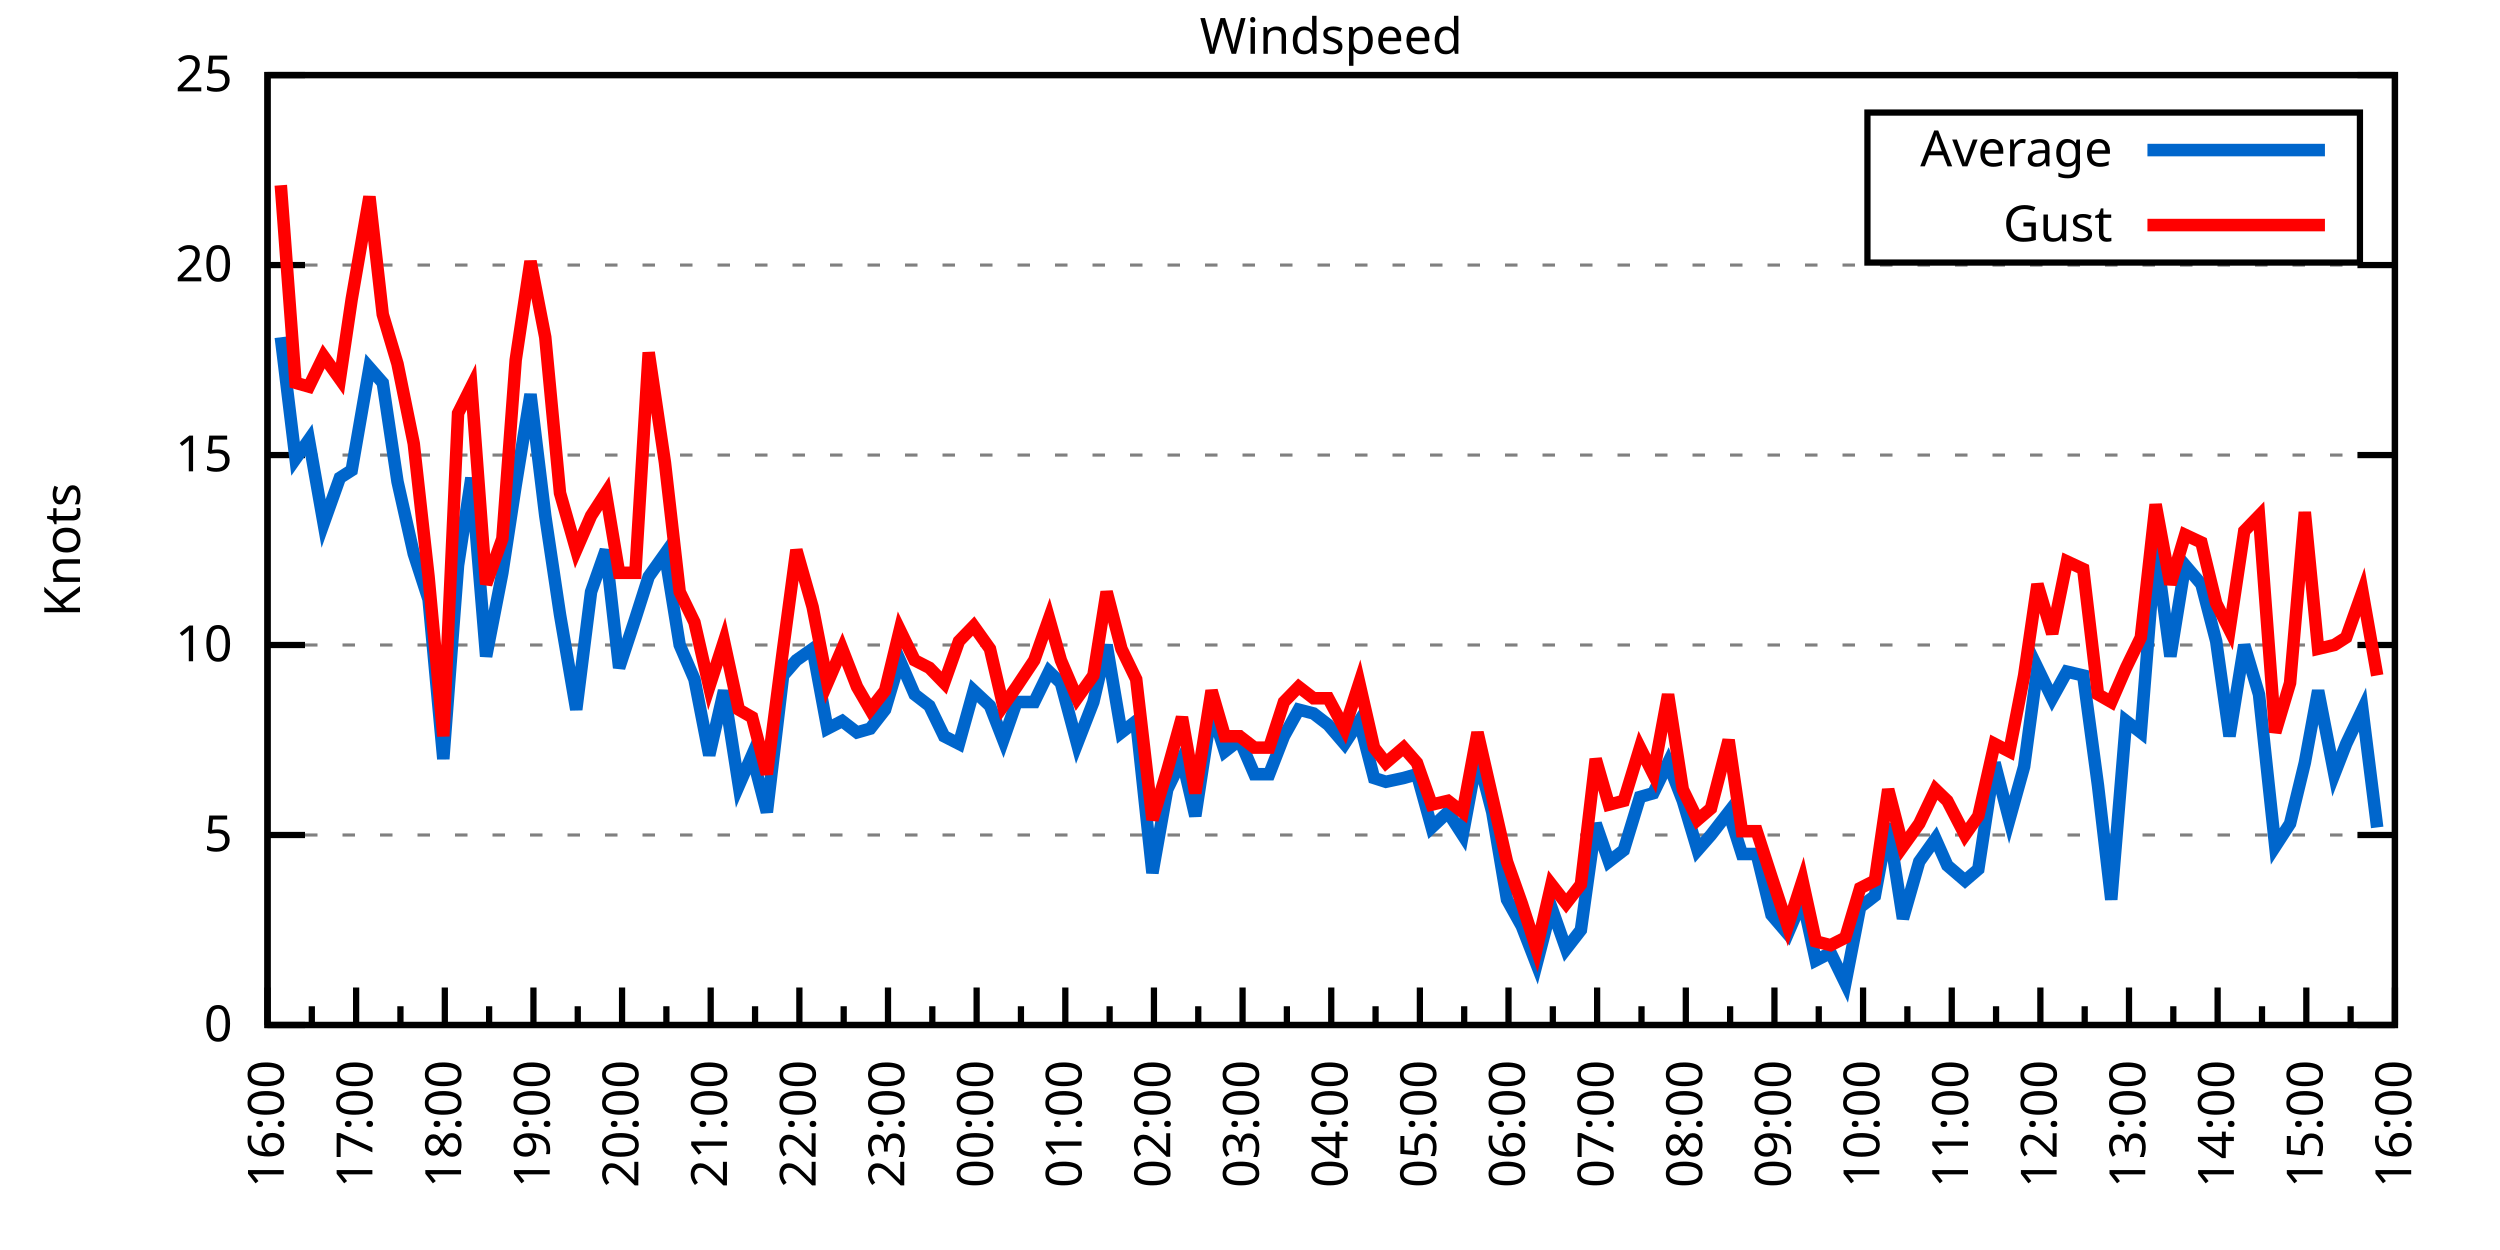
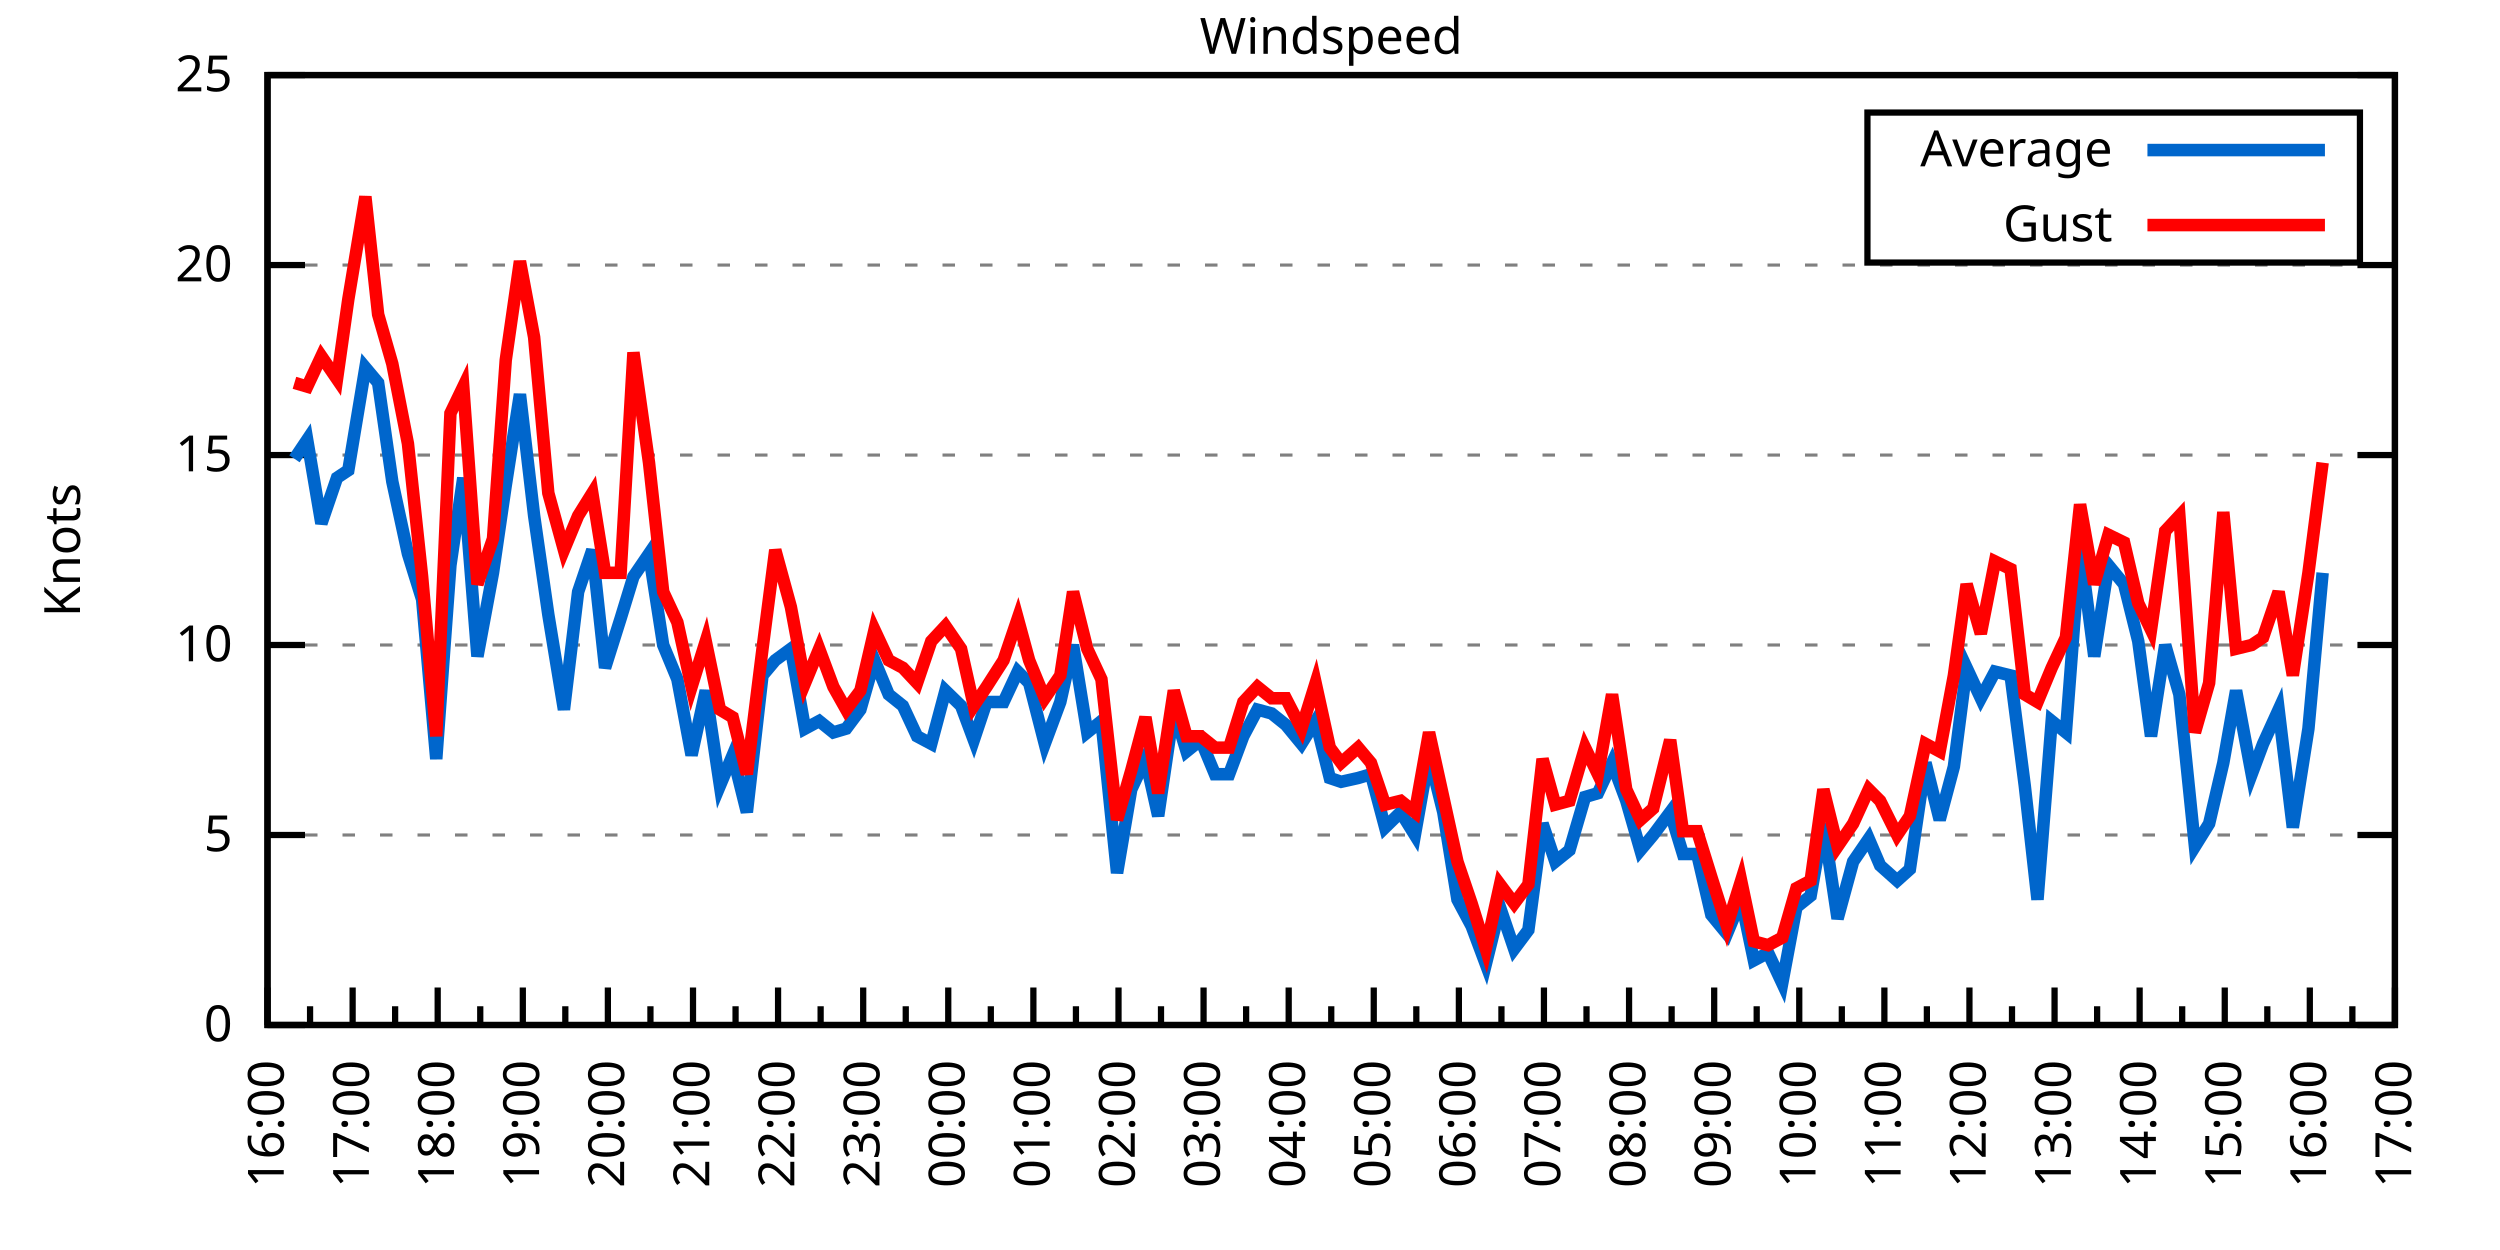
<svg xmlns="http://www.w3.org/2000/svg" xmlns:xlink="http://www.w3.org/1999/xlink" width="400" height="200" viewBox="0 0 400 200">
  <g id="gnuplot_canvas">
    <rect x="0" y="0" width="400" height="200" fill="none" />
    <defs>
      <circle id="gpDot" r="0.5" stroke-width="0.5" stroke="currentColor" />
      <path id="gpPt0" stroke-width="0.333" stroke="currentColor" d="M-1,0 h2 M0,-1 v2" />
      <path id="gpPt1" stroke-width="0.333" stroke="currentColor" d="M-1,-1 L1,1 M1,-1 L-1,1" />
      <path id="gpPt2" stroke-width="0.333" stroke="currentColor" d="M-1,0 L1,0 M0,-1 L0,1 M-1,-1 L1,1 M-1,1 L1,-1" />
      <rect id="gpPt3" stroke-width="0.333" stroke="currentColor" x="-1" y="-1" width="2" height="2" />
      <rect id="gpPt4" stroke-width="0.333" stroke="currentColor" fill="currentColor" x="-1" y="-1" width="2" height="2" />
      <circle id="gpPt5" stroke-width="0.333" stroke="currentColor" cx="0" cy="0" r="1" />
      <use xlink:href="#gpPt5" id="gpPt6" fill="currentColor" stroke="none" />
      <path id="gpPt7" stroke-width="0.333" stroke="currentColor" d="M0,-1.33 L-1.33,0.67 L1.33,0.67 z" />
      <use xlink:href="#gpPt7" id="gpPt8" fill="currentColor" stroke="none" />
      <use xlink:href="#gpPt7" id="gpPt9" stroke="currentColor" transform="rotate(180)" />
      <use xlink:href="#gpPt9" id="gpPt10" fill="currentColor" stroke="none" />
      <use xlink:href="#gpPt3" id="gpPt11" stroke="currentColor" transform="rotate(45)" />
      <use xlink:href="#gpPt11" id="gpPt12" fill="currentColor" stroke="none" />
      <path id="gpPt13" stroke-width="0.333" stroke="currentColor" d="M0,1.330 L1.265,0.411 L0.782,-1.067 L-0.782,-1.076 L-1.265,0.411 z" />
      <use xlink:href="#gpPt13" id="gpPt14" fill="currentColor" stroke="none" />
      <filter id="textbox" filterUnits="objectBoundingBox" x="0" y="0" height="1" width="1">
        <feFlood flood-color="white" flood-opacity="1" result="bgnd" />
        <feComposite in="SourceGraphic" in2="bgnd" operator="atop" />
      </filter>
      <filter id="greybox" filterUnits="objectBoundingBox" x="0" y="0" height="1" width="1">
        <feFlood flood-color="lightgrey" flood-opacity="1" result="grey" />
        <feComposite in="SourceGraphic" in2="grey" operator="atop" />
      </filter>
    </defs>
    <g fill="none" color="white" stroke="currentColor" stroke-width="1.00" stroke-linecap="butt" stroke-linejoin="miter">
</g>
    <g fill="none" color="black" stroke="currentColor" stroke-width="1.00" stroke-linecap="butt" stroke-linejoin="miter">
      <g stroke="none" shape-rendering="crispEdges">
        <polygon fill="rgb(255, 255, 255)" points="42.80,164.00 383.18,164.00 383.18,12.02 42.80,12.02 " />
      </g>
    </g>
    <g fill="none" color="black" stroke="currentColor" stroke-width="1.00" stroke-linecap="butt" stroke-linejoin="miter">
</g>
    <g fill="none" color="black" stroke="black" stroke-width="0.50" stroke-linecap="butt" stroke-linejoin="miter">
</g>
    <g fill="none" color="gray" stroke="currentColor" stroke-width="0.50" stroke-linecap="butt" stroke-linejoin="miter">
      <path stroke="gray" stroke-dasharray="2,4" class="gridline" d="M42.80,164.00 L383.19,164.00  " />
    </g>
    <g fill="none" color="gray" stroke="gray" stroke-width="1.00" stroke-linecap="butt" stroke-linejoin="miter">
</g>
    <g fill="none" color="black" stroke="currentColor" stroke-width="1.00" stroke-linecap="butt" stroke-linejoin="miter">
      <path stroke="black" d="M42.80,164.00 L48.80,164.00 M383.19,164.00 L377.19,164.00  " />
      <g transform="translate(37.20,166.60)" stroke="none" fill="black" font-family="Sans" font-size="8.00" text-anchor="end">
        <text>
          <tspan font-family="Sans"> 0</tspan>
        </text>
      </g>
    </g>
    <g fill="none" color="black" stroke="currentColor" stroke-width="1.00" stroke-linecap="butt" stroke-linejoin="miter">
</g>
    <g fill="none" color="black" stroke="black" stroke-width="0.50" stroke-linecap="butt" stroke-linejoin="miter">
</g>
    <g fill="none" color="gray" stroke="currentColor" stroke-width="0.50" stroke-linecap="butt" stroke-linejoin="miter">
      <path stroke="gray" stroke-dasharray="2,4" class="gridline" d="M42.80,133.60 L383.19,133.60  " />
    </g>
    <g fill="none" color="gray" stroke="gray" stroke-width="1.00" stroke-linecap="butt" stroke-linejoin="miter">
</g>
    <g fill="none" color="black" stroke="currentColor" stroke-width="1.00" stroke-linecap="butt" stroke-linejoin="miter">
      <path stroke="black" d="M42.80,133.60 L48.80,133.60 M383.19,133.60 L377.19,133.60  " />
      <g transform="translate(37.20,136.20)" stroke="none" fill="black" font-family="Sans" font-size="8.00" text-anchor="end">
        <text>
          <tspan font-family="Sans"> 5</tspan>
        </text>
      </g>
    </g>
    <g fill="none" color="black" stroke="currentColor" stroke-width="1.00" stroke-linecap="butt" stroke-linejoin="miter">
</g>
    <g fill="none" color="black" stroke="black" stroke-width="0.50" stroke-linecap="butt" stroke-linejoin="miter">
</g>
    <g fill="none" color="gray" stroke="currentColor" stroke-width="0.50" stroke-linecap="butt" stroke-linejoin="miter">
      <path stroke="gray" stroke-dasharray="2,4" class="gridline" d="M42.80,103.20 L383.19,103.20  " />
    </g>
    <g fill="none" color="gray" stroke="gray" stroke-width="1.00" stroke-linecap="butt" stroke-linejoin="miter">
</g>
    <g fill="none" color="black" stroke="currentColor" stroke-width="1.00" stroke-linecap="butt" stroke-linejoin="miter">
      <path stroke="black" d="M42.80,103.20 L48.80,103.20 M383.19,103.20 L377.19,103.20  " />
      <g transform="translate(37.20,105.80)" stroke="none" fill="black" font-family="Sans" font-size="8.00" text-anchor="end">
        <text>
          <tspan font-family="Sans"> 10</tspan>
        </text>
      </g>
    </g>
    <g fill="none" color="black" stroke="currentColor" stroke-width="1.00" stroke-linecap="butt" stroke-linejoin="miter">
</g>
    <g fill="none" color="black" stroke="black" stroke-width="0.50" stroke-linecap="butt" stroke-linejoin="miter">
</g>
    <g fill="none" color="gray" stroke="currentColor" stroke-width="0.50" stroke-linecap="butt" stroke-linejoin="miter">
      <path stroke="gray" stroke-dasharray="2,4" class="gridline" d="M42.80,72.81 L383.19,72.81  " />
    </g>
    <g fill="none" color="gray" stroke="gray" stroke-width="1.00" stroke-linecap="butt" stroke-linejoin="miter">
</g>
    <g fill="none" color="black" stroke="currentColor" stroke-width="1.00" stroke-linecap="butt" stroke-linejoin="miter">
      <path stroke="black" d="M42.80,72.81 L48.80,72.81 M383.19,72.81 L377.19,72.81  " />
      <g transform="translate(37.20,75.41)" stroke="none" fill="black" font-family="Sans" font-size="8.00" text-anchor="end">
        <text>
          <tspan font-family="Sans"> 15</tspan>
        </text>
      </g>
    </g>
    <g fill="none" color="black" stroke="currentColor" stroke-width="1.00" stroke-linecap="butt" stroke-linejoin="miter">
</g>
    <g fill="none" color="black" stroke="black" stroke-width="0.50" stroke-linecap="butt" stroke-linejoin="miter">
</g>
    <g fill="none" color="gray" stroke="currentColor" stroke-width="0.50" stroke-linecap="butt" stroke-linejoin="miter">
      <path stroke="gray" stroke-dasharray="2,4" class="gridline" d="M42.80,42.41 L383.19,42.41  " />
    </g>
    <g fill="none" color="gray" stroke="gray" stroke-width="1.00" stroke-linecap="butt" stroke-linejoin="miter">
</g>
    <g fill="none" color="black" stroke="currentColor" stroke-width="1.00" stroke-linecap="butt" stroke-linejoin="miter">
      <path stroke="black" d="M42.80,42.41 L48.80,42.41 M383.19,42.41 L377.19,42.41  " />
      <g transform="translate(37.20,45.01)" stroke="none" fill="black" font-family="Sans" font-size="8.00" text-anchor="end">
        <text>
          <tspan font-family="Sans"> 20</tspan>
        </text>
      </g>
    </g>
    <g fill="none" color="black" stroke="currentColor" stroke-width="1.00" stroke-linecap="butt" stroke-linejoin="miter">
</g>
    <g fill="none" color="black" stroke="black" stroke-width="0.50" stroke-linecap="butt" stroke-linejoin="miter">
</g>
    <g fill="none" color="gray" stroke="currentColor" stroke-width="0.50" stroke-linecap="butt" stroke-linejoin="miter">
      <path stroke="gray" stroke-dasharray="2,4" class="gridline" d="M42.80,12.01 L383.19,12.01  " />
    </g>
    <g fill="none" color="gray" stroke="gray" stroke-width="1.00" stroke-linecap="butt" stroke-linejoin="miter">
</g>
    <g fill="none" color="black" stroke="currentColor" stroke-width="1.00" stroke-linecap="butt" stroke-linejoin="miter">
      <path stroke="black" d="M42.80,12.01 L48.80,12.01 M383.19,12.01 L377.19,12.01  " />
      <g transform="translate(37.20,14.61)" stroke="none" fill="black" font-family="Sans" font-size="8.00" text-anchor="end">
        <text>
          <tspan font-family="Sans"> 25</tspan>
        </text>
      </g>
    </g>
    <g fill="none" color="black" stroke="currentColor" stroke-width="1.00" stroke-linecap="butt" stroke-linejoin="miter">
      <path stroke="black" d="M42.80,164.00 L42.80,158.00  " />
      <g transform="translate(45.40,169.60) rotate(270)" stroke="none" fill="black" font-family="Sans" font-size="8.00" text-anchor="end">
        <text>
          <tspan font-family="Sans">16:00</tspan>
        </text>
      </g>
    </g>
    <g fill="none" color="black" stroke="currentColor" stroke-width="1.00" stroke-linecap="butt" stroke-linejoin="miter">
-       <path stroke="black" d="M49.89,164.00 L49.89,161.00 M56.98,164.00 L56.98,158.00  " />
-       <g transform="translate(59.58,169.60) rotate(270)" stroke="none" fill="black" font-family="Sans" font-size="8.00" text-anchor="end">
+       <path stroke="black" d="M49.61,164.00 L49.61,161.00 M56.42,164.00 L56.42,158.00  " />
+       <g transform="translate(59.02,169.60) rotate(270)" stroke="none" fill="black" font-family="Sans" font-size="8.00" text-anchor="end">
        <text>
          <tspan font-family="Sans">17:00</tspan>
        </text>
      </g>
    </g>
    <g fill="none" color="black" stroke="currentColor" stroke-width="1.00" stroke-linecap="butt" stroke-linejoin="miter">
-       <path stroke="black" d="M64.07,164.00 L64.07,161.00 M71.17,164.00 L71.17,158.00  " />
-       <g transform="translate(73.77,169.60) rotate(270)" stroke="none" fill="black" font-family="Sans" font-size="8.00" text-anchor="end">
+       <path stroke="black" d="M63.22,164.00 L63.22,161.00 M70.03,164.00 L70.03,158.00  " />
+       <g transform="translate(72.63,169.60) rotate(270)" stroke="none" fill="black" font-family="Sans" font-size="8.00" text-anchor="end">
        <text>
          <tspan font-family="Sans">18:00</tspan>
        </text>
      </g>
    </g>
    <g fill="none" color="black" stroke="currentColor" stroke-width="1.00" stroke-linecap="butt" stroke-linejoin="miter">
-       <path stroke="black" d="M78.26,164.00 L78.26,161.00 M85.35,164.00 L85.35,158.00  " />
-       <g transform="translate(87.95,169.60) rotate(270)" stroke="none" fill="black" font-family="Sans" font-size="8.00" text-anchor="end">
+       <path stroke="black" d="M76.84,164.00 L76.84,161.00 M83.65,164.00 L83.65,158.00  " />
+       <g transform="translate(86.25,169.60) rotate(270)" stroke="none" fill="black" font-family="Sans" font-size="8.00" text-anchor="end">
        <text>
          <tspan font-family="Sans">19:00</tspan>
        </text>
      </g>
    </g>
    <g fill="none" color="black" stroke="currentColor" stroke-width="1.00" stroke-linecap="butt" stroke-linejoin="miter">
-       <path stroke="black" d="M92.44,164.00 L92.44,161.00 M99.53,164.00 L99.53,158.00  " />
-       <g transform="translate(102.13,169.60) rotate(270)" stroke="none" fill="black" font-family="Sans" font-size="8.00" text-anchor="end">
+       <path stroke="black" d="M90.45,164.00 L90.45,161.00 M97.26,164.00 L97.26,158.00  " />
+       <g transform="translate(99.86,169.60) rotate(270)" stroke="none" fill="black" font-family="Sans" font-size="8.00" text-anchor="end">
        <text>
          <tspan font-family="Sans">20:00</tspan>
        </text>
      </g>
    </g>
    <g fill="none" color="black" stroke="currentColor" stroke-width="1.00" stroke-linecap="butt" stroke-linejoin="miter">
-       <path stroke="black" d="M106.62,164.00 L106.62,161.00 M113.71,164.00 L113.71,158.00  " />
-       <g transform="translate(116.31,169.60) rotate(270)" stroke="none" fill="black" font-family="Sans" font-size="8.00" text-anchor="end">
+       <path stroke="black" d="M104.07,164.00 L104.07,161.00 M110.88,164.00 L110.88,158.00  " />
+       <g transform="translate(113.48,169.60) rotate(270)" stroke="none" fill="black" font-family="Sans" font-size="8.00" text-anchor="end">
        <text>
          <tspan font-family="Sans">21:00</tspan>
        </text>
      </g>
    </g>
    <g fill="none" color="black" stroke="currentColor" stroke-width="1.00" stroke-linecap="butt" stroke-linejoin="miter">
-       <path stroke="black" d="M120.81,164.00 L120.81,161.00 M127.90,164.00 L127.90,158.00  " />
-       <g transform="translate(130.50,169.60) rotate(270)" stroke="none" fill="black" font-family="Sans" font-size="8.00" text-anchor="end">
+       <path stroke="black" d="M117.69,164.00 L117.69,161.00 M124.49,164.00 L124.49,158.00  " />
+       <g transform="translate(127.09,169.60) rotate(270)" stroke="none" fill="black" font-family="Sans" font-size="8.00" text-anchor="end">
        <text>
          <tspan font-family="Sans">22:00</tspan>
        </text>
      </g>
    </g>
    <g fill="none" color="black" stroke="currentColor" stroke-width="1.00" stroke-linecap="butt" stroke-linejoin="miter">
-       <path stroke="black" d="M134.99,164.00 L134.99,161.00 M142.08,164.00 L142.08,158.00  " />
-       <g transform="translate(144.68,169.60) rotate(270)" stroke="none" fill="black" font-family="Sans" font-size="8.00" text-anchor="end">
+       <path stroke="black" d="M131.30,164.00 L131.30,161.00 M138.11,164.00 L138.11,158.00  " />
+       <g transform="translate(140.71,169.60) rotate(270)" stroke="none" fill="black" font-family="Sans" font-size="8.00" text-anchor="end">
        <text>
          <tspan font-family="Sans">23:00</tspan>
        </text>
      </g>
    </g>
    <g fill="none" color="black" stroke="currentColor" stroke-width="1.00" stroke-linecap="butt" stroke-linejoin="miter">
-       <path stroke="black" d="M149.17,164.00 L149.17,161.00 M156.26,164.00 L156.26,158.00  " />
-       <g transform="translate(158.86,169.60) rotate(270)" stroke="none" fill="black" font-family="Sans" font-size="8.00" text-anchor="end">
+       <path stroke="black" d="M144.92,164.00 L144.92,161.00 M151.72,164.00 L151.72,158.00  " />
+       <g transform="translate(154.32,169.60) rotate(270)" stroke="none" fill="black" font-family="Sans" font-size="8.00" text-anchor="end">
        <text>
          <tspan font-family="Sans">00:00</tspan>
        </text>
      </g>
    </g>
    <g fill="none" color="black" stroke="currentColor" stroke-width="1.00" stroke-linecap="butt" stroke-linejoin="miter">
-       <path stroke="black" d="M163.35,164.00 L163.35,161.00 M170.45,164.00 L170.45,158.00  " />
-       <g transform="translate(173.05,169.60) rotate(270)" stroke="none" fill="black" font-family="Sans" font-size="8.00" text-anchor="end">
+       <path stroke="black" d="M158.53,164.00 L158.53,161.00 M165.34,164.00 L165.34,158.00  " />
+       <g transform="translate(167.94,169.60) rotate(270)" stroke="none" fill="black" font-family="Sans" font-size="8.00" text-anchor="end">
        <text>
          <tspan font-family="Sans">01:00</tspan>
        </text>
      </g>
    </g>
    <g fill="none" color="black" stroke="currentColor" stroke-width="1.00" stroke-linecap="butt" stroke-linejoin="miter">
-       <path stroke="black" d="M177.54,164.00 L177.54,161.00 M184.63,164.00 L184.63,158.00  " />
-       <g transform="translate(187.23,169.60) rotate(270)" stroke="none" fill="black" font-family="Sans" font-size="8.00" text-anchor="end">
+       <path stroke="black" d="M172.15,164.00 L172.15,161.00 M178.96,164.00 L178.96,158.00  " />
+       <g transform="translate(181.56,169.60) rotate(270)" stroke="none" fill="black" font-family="Sans" font-size="8.00" text-anchor="end">
        <text>
          <tspan font-family="Sans">02:00</tspan>
        </text>
      </g>
    </g>
    <g fill="none" color="black" stroke="currentColor" stroke-width="1.00" stroke-linecap="butt" stroke-linejoin="miter">
-       <path stroke="black" d="M191.72,164.00 L191.72,161.00 M198.81,164.00 L198.81,158.00  " />
-       <g transform="translate(201.41,169.60) rotate(270)" stroke="none" fill="black" font-family="Sans" font-size="8.00" text-anchor="end">
+       <path stroke="black" d="M185.76,164.00 L185.76,161.00 M192.57,164.00 L192.57,158.00  " />
+       <g transform="translate(195.17,169.60) rotate(270)" stroke="none" fill="black" font-family="Sans" font-size="8.00" text-anchor="end">
        <text>
          <tspan font-family="Sans">03:00</tspan>
        </text>
      </g>
    </g>
    <g fill="none" color="black" stroke="currentColor" stroke-width="1.00" stroke-linecap="butt" stroke-linejoin="miter">
-       <path stroke="black" d="M205.90,164.00 L205.90,161.00 M213.00,164.00 L213.00,158.00  " />
-       <g transform="translate(215.60,169.60) rotate(270)" stroke="none" fill="black" font-family="Sans" font-size="8.00" text-anchor="end">
+       <path stroke="black" d="M199.38,164.00 L199.38,161.00 M206.19,164.00 L206.19,158.00  " />
+       <g transform="translate(208.79,169.60) rotate(270)" stroke="none" fill="black" font-family="Sans" font-size="8.00" text-anchor="end">
        <text>
          <tspan font-family="Sans">04:00</tspan>
        </text>
      </g>
    </g>
    <g fill="none" color="black" stroke="currentColor" stroke-width="1.00" stroke-linecap="butt" stroke-linejoin="miter">
-       <path stroke="black" d="M220.09,164.00 L220.09,161.00 M227.18,164.00 L227.18,158.00  " />
-       <g transform="translate(229.78,169.60) rotate(270)" stroke="none" fill="black" font-family="Sans" font-size="8.00" text-anchor="end">
+       <path stroke="black" d="M213.00,164.00 L213.00,161.00 M219.80,164.00 L219.80,158.00  " />
+       <g transform="translate(222.40,169.60) rotate(270)" stroke="none" fill="black" font-family="Sans" font-size="8.00" text-anchor="end">
        <text>
          <tspan font-family="Sans">05:00</tspan>
        </text>
      </g>
    </g>
    <g fill="none" color="black" stroke="currentColor" stroke-width="1.00" stroke-linecap="butt" stroke-linejoin="miter">
-       <path stroke="black" d="M234.27,164.00 L234.27,161.00 M241.36,164.00 L241.36,158.00  " />
-       <g transform="translate(243.96,169.60) rotate(270)" stroke="none" fill="black" font-family="Sans" font-size="8.00" text-anchor="end">
+       <path stroke="black" d="M226.61,164.00 L226.61,161.00 M233.42,164.00 L233.42,158.00  " />
+       <g transform="translate(236.02,169.60) rotate(270)" stroke="none" fill="black" font-family="Sans" font-size="8.00" text-anchor="end">
        <text>
          <tspan font-family="Sans">06:00</tspan>
        </text>
      </g>
    </g>
    <g fill="none" color="black" stroke="currentColor" stroke-width="1.00" stroke-linecap="butt" stroke-linejoin="miter">
-       <path stroke="black" d="M248.45,164.00 L248.45,161.00 M255.54,164.00 L255.54,158.00  " />
-       <g transform="translate(258.14,169.60) rotate(270)" stroke="none" fill="black" font-family="Sans" font-size="8.00" text-anchor="end">
+       <path stroke="black" d="M240.23,164.00 L240.23,161.00 M247.03,164.00 L247.03,158.00  " />
+       <g transform="translate(249.63,169.60) rotate(270)" stroke="none" fill="black" font-family="Sans" font-size="8.00" text-anchor="end">
        <text>
          <tspan font-family="Sans">07:00</tspan>
        </text>
      </g>
    </g>
    <g fill="none" color="black" stroke="currentColor" stroke-width="1.00" stroke-linecap="butt" stroke-linejoin="miter">
-       <path stroke="black" d="M262.64,164.00 L262.64,161.00 M269.73,164.00 L269.73,158.00  " />
-       <g transform="translate(272.33,169.60) rotate(270)" stroke="none" fill="black" font-family="Sans" font-size="8.00" text-anchor="end">
+       <path stroke="black" d="M253.84,164.00 L253.84,161.00 M260.65,164.00 L260.65,158.00  " />
+       <g transform="translate(263.25,169.60) rotate(270)" stroke="none" fill="black" font-family="Sans" font-size="8.00" text-anchor="end">
        <text>
          <tspan font-family="Sans">08:00</tspan>
        </text>
      </g>
    </g>
    <g fill="none" color="black" stroke="currentColor" stroke-width="1.00" stroke-linecap="butt" stroke-linejoin="miter">
-       <path stroke="black" d="M276.82,164.00 L276.82,161.00 M283.91,164.00 L283.91,158.00  " />
-       <g transform="translate(286.51,169.60) rotate(270)" stroke="none" fill="black" font-family="Sans" font-size="8.00" text-anchor="end">
+       <path stroke="black" d="M267.46,164.00 L267.46,161.00 M274.27,164.00 L274.27,158.00  " />
+       <g transform="translate(276.87,169.60) rotate(270)" stroke="none" fill="black" font-family="Sans" font-size="8.00" text-anchor="end">
        <text>
          <tspan font-family="Sans">09:00</tspan>
        </text>
      </g>
    </g>
    <g fill="none" color="black" stroke="currentColor" stroke-width="1.00" stroke-linecap="butt" stroke-linejoin="miter">
-       <path stroke="black" d="M291.00,164.00 L291.00,161.00 M298.09,164.00 L298.09,158.00  " />
-       <g transform="translate(300.69,169.60) rotate(270)" stroke="none" fill="black" font-family="Sans" font-size="8.00" text-anchor="end">
+       <path stroke="black" d="M281.07,164.00 L281.07,161.00 M287.88,164.00 L287.88,158.00  " />
+       <g transform="translate(290.48,169.60) rotate(270)" stroke="none" fill="black" font-family="Sans" font-size="8.00" text-anchor="end">
        <text>
          <tspan font-family="Sans">10:00</tspan>
        </text>
      </g>
    </g>
    <g fill="none" color="black" stroke="currentColor" stroke-width="1.00" stroke-linecap="butt" stroke-linejoin="miter">
-       <path stroke="black" d="M305.18,164.00 L305.18,161.00 M312.28,164.00 L312.28,158.00  " />
-       <g transform="translate(314.88,169.60) rotate(270)" stroke="none" fill="black" font-family="Sans" font-size="8.00" text-anchor="end">
+       <path stroke="black" d="M294.69,164.00 L294.69,161.00 M301.50,164.00 L301.50,158.00  " />
+       <g transform="translate(304.10,169.60) rotate(270)" stroke="none" fill="black" font-family="Sans" font-size="8.00" text-anchor="end">
        <text>
          <tspan font-family="Sans">11:00</tspan>
        </text>
      </g>
    </g>
    <g fill="none" color="black" stroke="currentColor" stroke-width="1.00" stroke-linecap="butt" stroke-linejoin="miter">
-       <path stroke="black" d="M319.37,164.00 L319.37,161.00 M326.46,164.00 L326.46,158.00  " />
-       <g transform="translate(329.06,169.60) rotate(270)" stroke="none" fill="black" font-family="Sans" font-size="8.00" text-anchor="end">
+       <path stroke="black" d="M308.30,164.00 L308.30,161.00 M315.11,164.00 L315.11,158.00  " />
+       <g transform="translate(317.71,169.60) rotate(270)" stroke="none" fill="black" font-family="Sans" font-size="8.00" text-anchor="end">
        <text>
          <tspan font-family="Sans">12:00</tspan>
        </text>
      </g>
    </g>
    <g fill="none" color="black" stroke="currentColor" stroke-width="1.00" stroke-linecap="butt" stroke-linejoin="miter">
-       <path stroke="black" d="M333.55,164.00 L333.55,161.00 M340.64,164.00 L340.64,158.00  " />
-       <g transform="translate(343.24,169.60) rotate(270)" stroke="none" fill="black" font-family="Sans" font-size="8.00" text-anchor="end">
+       <path stroke="black" d="M321.92,164.00 L321.92,161.00 M328.73,164.00 L328.73,158.00  " />
+       <g transform="translate(331.33,169.60) rotate(270)" stroke="none" fill="black" font-family="Sans" font-size="8.00" text-anchor="end">
        <text>
          <tspan font-family="Sans">13:00</tspan>
        </text>
      </g>
    </g>
    <g fill="none" color="black" stroke="currentColor" stroke-width="1.00" stroke-linecap="butt" stroke-linejoin="miter">
-       <path stroke="black" d="M347.73,164.00 L347.73,161.00 M354.82,164.00 L354.82,158.00  " />
-       <g transform="translate(357.42,169.60) rotate(270)" stroke="none" fill="black" font-family="Sans" font-size="8.00" text-anchor="end">
+       <path stroke="black" d="M335.54,164.00 L335.54,161.00 M342.34,164.00 L342.34,158.00  " />
+       <g transform="translate(344.94,169.60) rotate(270)" stroke="none" fill="black" font-family="Sans" font-size="8.00" text-anchor="end">
        <text>
          <tspan font-family="Sans">14:00</tspan>
        </text>
      </g>
    </g>
    <g fill="none" color="black" stroke="currentColor" stroke-width="1.00" stroke-linecap="butt" stroke-linejoin="miter">
-       <path stroke="black" d="M361.92,164.00 L361.92,161.00 M369.01,164.00 L369.01,158.00  " />
-       <g transform="translate(371.61,169.60) rotate(270)" stroke="none" fill="black" font-family="Sans" font-size="8.00" text-anchor="end">
+       <path stroke="black" d="M349.15,164.00 L349.15,161.00 M355.96,164.00 L355.96,158.00  " />
+       <g transform="translate(358.56,169.60) rotate(270)" stroke="none" fill="black" font-family="Sans" font-size="8.00" text-anchor="end">
        <text>
          <tspan font-family="Sans">15:00</tspan>
        </text>
      </g>
    </g>
    <g fill="none" color="black" stroke="currentColor" stroke-width="1.00" stroke-linecap="butt" stroke-linejoin="miter">
-       <path stroke="black" d="M376.10,164.00 L376.10,161.00 M383.19,164.00 L383.19,158.00  " />
+       <path stroke="black" d="M362.77,164.00 L362.77,161.00 M369.57,164.00 L369.57,158.00  " />
+       <g transform="translate(372.17,169.60) rotate(270)" stroke="none" fill="black" font-family="Sans" font-size="8.00" text-anchor="end">
+         <text>
+           <tspan font-family="Sans">16:00</tspan>
+         </text>
+       </g>
+     </g>
+     <g fill="none" color="black" stroke="currentColor" stroke-width="1.00" stroke-linecap="butt" stroke-linejoin="miter">
+       <path stroke="black" d="M376.38,164.00 L376.38,161.00 M383.19,164.00 L383.19,158.00  " />
      <g transform="translate(385.79,169.60) rotate(270)" stroke="none" fill="black" font-family="Sans" font-size="8.00" text-anchor="end">
        <text>
-           <tspan font-family="Sans">16:00</tspan>
+           <tspan font-family="Sans">17:00</tspan>
        </text>
      </g>
    </g>
    <g fill="none" color="black" stroke="currentColor" stroke-width="1.00" stroke-linecap="butt" stroke-linejoin="miter">
</g>
    <g fill="none" color="black" stroke="currentColor" stroke-width="1.00" stroke-linecap="butt" stroke-linejoin="miter">
      <path stroke="black" d="M42.80,12.01 L42.80,164.00 L383.19,164.00 L383.19,12.01 L42.80,12.01 Z  " />
    </g>
    <g fill="none" color="black" stroke="currentColor" stroke-width="1.00" stroke-linecap="butt" stroke-linejoin="miter">
      <g transform="translate(12.80,88.01) rotate(270)" stroke="none" fill="black" font-family="Sans" font-size="8.00" text-anchor="middle">
        <text>
          <tspan font-family="Sans">Knots</tspan>
        </text>
      </g>
    </g>
    <g fill="none" color="black" stroke="currentColor" stroke-width="1.00" stroke-linecap="butt" stroke-linejoin="miter">
</g>
    <g fill="none" color="black" stroke="currentColor" stroke-width="1.00" stroke-linecap="butt" stroke-linejoin="miter">
      <path stroke="black" d="M298.79,42.01 L298.79,18.01 L377.59,18.01 L377.59,42.01 L298.79,42.01 Z  " />
    </g>
    <g id="Windspeed_plot_1">
      <g fill="none" color="white" stroke="black" stroke-width="2.00" stroke-linecap="butt" stroke-linejoin="miter">
</g>
      <g fill="none" color="black" stroke="currentColor" stroke-width="2.00" stroke-linecap="butt" stroke-linejoin="miter">
        <g transform="translate(337.99,26.61)" stroke="none" fill="black" font-family="Sans" font-size="8.00" text-anchor="end">
          <text>
            <tspan font-family="Sans">Average</tspan>
          </text>
        </g>
      </g>
      <g fill="none" color="black" stroke="currentColor" stroke-width="2.00" stroke-linecap="butt" stroke-linejoin="miter">
-         <path stroke="rgb(  0, 102, 204)" d="M343.59,24.01 L371.99,24.01 M44.93,53.96 L47.29,73.41 L49.42,70.37 L51.78,83.75 L54.38,76.45 L56.27,75.24   L59.11,58.82 L61.24,61.25 L63.60,77.06 L66.20,88.61 L68.57,95.91 L70.93,121.44 L73.29,90.44 L75.42,76.45   L77.78,105.03 L80.38,91.65 L82.51,77.67 L84.88,63.08 L87.24,82.53 L89.60,98.34 L92.20,113.54 L94.57,94.69   L96.93,88.00 L99.06,106.85 L101.66,98.95 L103.79,92.26 L106.39,88.61 L108.75,103.20 L111.11,108.68 L113.48,120.83   L115.84,110.50 L118.21,125.70 L120.33,120.83 L122.70,129.95 L125.30,108.07 L127.42,105.64 L130.02,103.81 L132.39,116.58   L134.75,115.36 L137.12,117.19 L139.24,116.58 L141.61,113.54 L143.97,105.64 L146.34,111.11 L148.70,112.93 L151.06,117.80   L153.43,119.01 L155.79,110.50 L158.39,112.93 L160.52,118.40 L162.65,112.32 L165.48,112.32 L167.85,107.46 L169.74,109.28   L172.34,119.01 L174.94,112.32 L177.06,103.20 L179.43,117.19 L181.79,115.36 L184.39,139.68 L186.76,126.31 L189.12,121.44   L191.25,130.56 L193.85,113.54 L195.98,120.23 L198.34,118.40 L200.70,123.87 L203.07,123.87 L205.43,117.80 L207.79,113.54   L210.16,114.15 L212.52,115.97 L215.12,119.01 L217.49,115.36 L219.85,124.48 L221.74,125.09 L224.58,124.48 L226.71,123.87   L229.07,132.39 L231.67,129.95 L234.03,133.60 L236.40,120.83 L238.76,129.95 L241.12,143.94 L243.49,148.19 L245.85,154.27   L248.22,145.15 L250.58,151.84 L252.94,148.80 L255.31,131.78 L257.43,137.86 L259.80,136.03 L262.40,127.52 L264.53,126.91   L266.89,122.05 L269.25,128.13 L271.62,136.03 L273.75,133.60 L276.58,129.95 L278.71,136.64 L281.07,136.64 L283.44,146.37   L286.04,149.41 L288.40,143.94 L290.53,153.66 L292.89,152.45 L295.26,157.31 L297.62,145.15 L299.98,143.33 L302.11,131.78   L304.47,146.98 L307.08,137.86 L309.68,134.21 L311.57,138.47 L314.40,140.90 L316.53,139.07 L319.13,122.05 L321.49,131.17   L323.86,122.66 L325.99,106.85 L328.35,111.72 L330.71,107.46 L333.31,108.07 L335.68,125.70 L337.80,143.94 L340.17,115.36   L342.53,117.19 L344.90,87.40 L347.26,105.03 L349.62,90.44 L352.22,93.48 L354.59,102.60 L356.72,117.80 L359.08,103.20   L361.44,111.11 L364.04,135.43 L366.41,131.78 L368.77,122.05 L370.90,110.50 L373.50,123.87 L375.39,119.01 L377.99,113.54   L380.35,132.39  " />
+         <path stroke="rgb(  0, 102, 204)" d="M343.59,24.01 L371.99,24.01 M47.11,73.41 L49.15,70.37 L51.42,83.75 L53.92,76.45 L55.73,75.24 L58.46,58.82   L60.50,61.25 L62.77,77.06 L65.27,88.61 L67.54,95.91 L69.80,121.44 L72.07,90.44 L74.12,76.45 L76.39,105.03   L78.88,91.65 L80.92,77.67 L83.19,63.08 L85.46,82.53 L87.73,98.34 L90.23,113.54 L92.50,94.69 L94.77,88.00   L96.81,106.85 L99.30,98.95 L101.35,92.26 L103.84,88.61 L106.11,103.20 L108.38,108.68 L110.65,120.83 L112.92,110.50   L115.19,125.70 L117.23,120.83 L119.50,129.95 L122.00,108.07 L124.04,105.64 L126.54,103.81 L128.81,116.58 L131.07,115.36   L133.34,117.19 L135.39,116.58 L137.66,113.54 L139.92,105.64 L142.19,111.11 L144.46,112.93 L146.73,117.80 L149.00,119.01   L151.27,110.50 L153.77,112.93 L155.81,118.40 L157.85,112.32 L160.57,112.32 L162.84,107.46 L164.66,109.28 L167.16,119.01   L169.65,112.32 L171.69,103.20 L173.96,117.19 L176.23,115.36 L178.73,139.68 L181.00,126.31 L183.27,121.44 L185.31,130.56   L187.81,113.54 L189.85,120.23 L192.12,118.40 L194.39,123.87 L196.66,123.87 L198.93,117.80 L201.19,113.54 L203.46,114.15   L205.73,115.97 L208.23,119.01 L210.50,115.36 L212.77,124.48 L214.58,125.09 L217.31,124.48 L219.35,123.87 L221.62,132.39   L224.11,129.95 L226.38,133.60 L228.65,120.83 L230.92,129.95 L233.19,143.94 L235.46,148.19 L237.73,154.27 L240.00,145.15   L242.27,151.84 L244.54,148.80 L246.81,131.78 L248.85,137.86 L251.12,136.03 L253.61,127.52 L255.66,126.91 L257.93,122.05   L260.20,128.13 L262.47,136.03 L264.51,133.60 L267.23,129.95 L269.27,136.64 L271.54,136.64 L273.81,146.37 L276.31,149.41   L278.58,143.94 L280.62,153.66 L282.89,152.45 L285.16,157.31 L287.43,145.15 L289.70,143.33 L291.74,131.78 L294.01,146.98   L296.50,137.86 L299.00,134.21 L300.82,138.47 L303.54,140.90 L305.58,139.07 L308.08,122.05 L310.35,131.17 L312.62,122.66   L314.66,106.85 L316.93,111.72 L319.20,107.46 L321.69,108.07 L323.96,125.70 L326.00,143.94 L328.27,115.36 L330.54,117.19   L332.81,87.40 L335.08,105.03 L337.35,90.44 L339.85,93.48 L342.12,102.60 L344.16,117.80 L346.43,103.20 L348.70,111.11   L351.19,135.43 L353.46,131.78 L355.73,122.05 L357.77,110.50 L360.27,123.87 L362.09,119.01 L364.58,113.54 L366.85,132.39   L369.35,116.58 L371.62,91.65  " />
      </g>
    </g>
    <g id="Windspeed_plot_2">
      <g fill="none" color="black" stroke="currentColor" stroke-width="2.00" stroke-linecap="butt" stroke-linejoin="miter">
        <g transform="translate(337.99,38.61)" stroke="none" fill="black" font-family="Sans" font-size="8.00" text-anchor="end">
          <text>
            <tspan font-family="Sans">Gust</tspan>
          </text>
        </g>
      </g>
      <g fill="none" color="black" stroke="currentColor" stroke-width="2.00" stroke-linecap="butt" stroke-linejoin="miter">
-         <path stroke="rgb(255,   0,   0)" d="M343.59,36.01 L371.99,36.01 M44.93,29.64 L47.29,61.25 L49.42,61.86 L51.78,57.00 L54.38,60.65 L56.27,47.88   L59.11,31.46 L61.24,50.31 L63.60,58.21 L66.20,70.98 L68.57,92.26 L70.93,117.80 L73.29,66.12 L75.42,61.86   L77.78,93.48 L80.38,86.18 L82.51,57.61 L84.88,41.80 L87.24,53.96 L89.60,78.89 L92.20,88.00 L94.57,82.53   L96.93,78.89 L99.06,91.65 L101.66,91.65 L103.79,56.39 L106.39,74.02 L108.75,94.69 L111.11,99.56 L113.48,109.89   L115.84,102.60 L118.21,113.54 L120.33,114.76 L122.70,123.87 L125.30,103.81 L127.42,88.00 L130.02,97.12 L132.39,109.28   L134.75,103.81 L137.12,109.89 L139.24,113.54 L141.61,110.50 L143.97,100.77 L146.34,105.64 L148.70,106.85 L151.06,109.28   L153.43,102.60 L155.79,100.16 L158.39,103.81 L160.52,112.93 L162.65,109.89 L165.48,105.64 L167.85,98.95 L169.74,105.64   L172.34,111.72 L174.94,108.07 L177.06,94.69 L179.43,103.81 L181.79,108.68 L184.39,131.17 L186.76,123.27 L189.12,114.76   L191.25,126.91 L193.85,110.50 L195.98,117.80 L198.34,117.80 L200.70,119.62 L203.07,119.62 L205.43,112.32 L207.79,109.89   L210.16,111.72 L212.52,111.72 L215.12,116.58 L217.49,109.28 L219.85,119.62 L221.74,122.05 L224.58,119.62 L226.71,122.05   L229.07,128.74 L231.67,128.13 L234.03,129.95 L236.40,117.19 L238.76,127.52 L241.12,137.86 L243.49,144.55 L245.85,151.84   L248.22,141.51 L250.58,144.55 L252.94,141.51 L255.31,121.44 L257.43,128.74 L259.80,128.13 L262.40,119.62 L264.53,123.87   L266.89,111.11 L269.25,126.31 L271.62,131.17 L273.75,129.35 L276.58,118.40 L278.71,132.99 L281.07,132.99 L283.44,140.29   L286.04,148.19 L288.40,140.90 L290.53,150.62 L292.89,151.23 L295.26,150.02 L297.62,142.11 L299.98,140.90 L302.11,126.31   L304.47,135.43 L307.08,131.78 L309.68,126.31 L311.57,128.13 L314.40,133.60 L316.53,130.56 L319.13,119.01 L321.49,120.23   L323.86,108.07 L325.99,93.48 L328.35,101.38 L330.71,89.83 L333.31,91.04 L335.68,111.11 L337.80,112.32 L340.17,106.85   L342.53,101.99 L344.90,80.71 L347.26,93.48 L349.62,85.57 L352.22,86.79 L354.59,96.52 L356.72,100.77 L359.08,84.97   L361.44,82.53 L364.04,117.19 L366.41,109.28 L368.77,81.93 L370.90,103.81 L373.50,103.20 L375.39,101.99 L377.99,94.69   L380.35,108.07  " />
+         <path stroke="rgb(255,   0,   0)" d="M343.59,36.01 L371.99,36.01 M47.11,61.25 L49.15,61.86 L51.42,57.00 L53.92,60.65 L55.73,47.88 L58.46,31.46   L60.50,50.31 L62.77,58.21 L65.27,70.98 L67.54,92.26 L69.80,117.80 L72.07,66.12 L74.12,61.86 L76.39,93.48   L78.88,86.18 L80.92,57.61 L83.19,41.80 L85.46,53.96 L87.73,78.89 L90.23,88.00 L92.50,82.53 L94.77,78.89   L96.81,91.65 L99.30,91.65 L101.35,56.39 L103.84,74.02 L106.11,94.69 L108.38,99.56 L110.65,109.89 L112.92,102.60   L115.19,113.54 L117.23,114.76 L119.50,123.87 L122.00,103.81 L124.04,88.00 L126.54,97.12 L128.81,109.28 L131.07,103.81   L133.34,109.89 L135.39,113.54 L137.66,110.50 L139.92,100.77 L142.19,105.64 L144.46,106.85 L146.73,109.28 L149.00,102.60   L151.27,100.16 L153.77,103.81 L155.81,112.93 L157.85,109.89 L160.57,105.64 L162.84,98.95 L164.66,105.64 L167.16,111.72   L169.65,108.07 L171.69,94.69 L173.96,103.81 L176.23,108.68 L178.73,131.17 L181.00,123.27 L183.27,114.76 L185.31,126.91   L187.81,110.50 L189.85,117.80 L192.12,117.80 L194.39,119.62 L196.66,119.62 L198.93,112.32 L201.19,109.89 L203.46,111.72   L205.73,111.72 L208.23,116.58 L210.50,109.28 L212.77,119.62 L214.58,122.05 L217.31,119.62 L219.35,122.05 L221.62,128.74   L224.11,128.13 L226.38,129.95 L228.65,117.19 L230.92,127.52 L233.19,137.86 L235.46,144.55 L237.73,151.84 L240.00,141.51   L242.27,144.55 L244.54,141.51 L246.81,121.44 L248.85,128.74 L251.12,128.13 L253.61,119.62 L255.66,123.87 L257.93,111.11   L260.20,126.31 L262.47,131.17 L264.51,129.35 L267.23,118.40 L269.27,132.99 L271.54,132.99 L273.81,140.29 L276.31,148.19   L278.58,140.90 L280.62,150.62 L282.89,151.23 L285.16,150.02 L287.43,142.11 L289.70,140.90 L291.74,126.31 L294.01,135.43   L296.50,131.78 L299.00,126.31 L300.82,128.13 L303.54,133.60 L305.58,130.56 L308.08,119.01 L310.35,120.23 L312.62,108.07   L314.66,93.48 L316.93,101.38 L319.20,89.83 L321.69,91.04 L323.96,111.11 L326.00,112.32 L328.27,106.85 L330.54,101.99   L332.81,80.71 L335.08,93.48 L337.35,85.57 L339.85,86.79 L342.12,96.52 L344.16,100.77 L346.43,84.97 L348.70,82.53   L351.19,117.19 L353.46,109.28 L355.73,81.93 L357.77,103.81 L360.27,103.20 L362.09,101.99 L364.58,94.69 L366.85,108.07   L369.35,91.65 L371.62,74.02  " />
      </g>
    </g>
    <g fill="none" color="black" stroke="currentColor" stroke-width="2.00" stroke-linecap="butt" stroke-linejoin="miter">
</g>
    <g fill="none" color="black" stroke="black" stroke-width="1.00" stroke-linecap="butt" stroke-linejoin="miter">
</g>
    <g fill="none" color="black" stroke="currentColor" stroke-width="1.00" stroke-linecap="butt" stroke-linejoin="miter">
      <path stroke="black" d="M42.80,12.01 L42.80,164.00 L383.19,164.00 L383.19,12.01 L42.80,12.01 Z  " />
    </g>
    <g fill="none" color="black" stroke="currentColor" stroke-width="1.00" stroke-linecap="butt" stroke-linejoin="miter">
      <g transform="translate(212.99,8.61)" stroke="none" fill="black" font-family="Sans" font-size="8.00" text-anchor="middle">
        <text>
          <tspan font-family="Sans">Windspeed</tspan>
        </text>
      </g>
    </g>
    <g fill="none" color="black" stroke="currentColor" stroke-width="1.00" stroke-linecap="butt" stroke-linejoin="miter">
</g>
  </g>
</svg>
